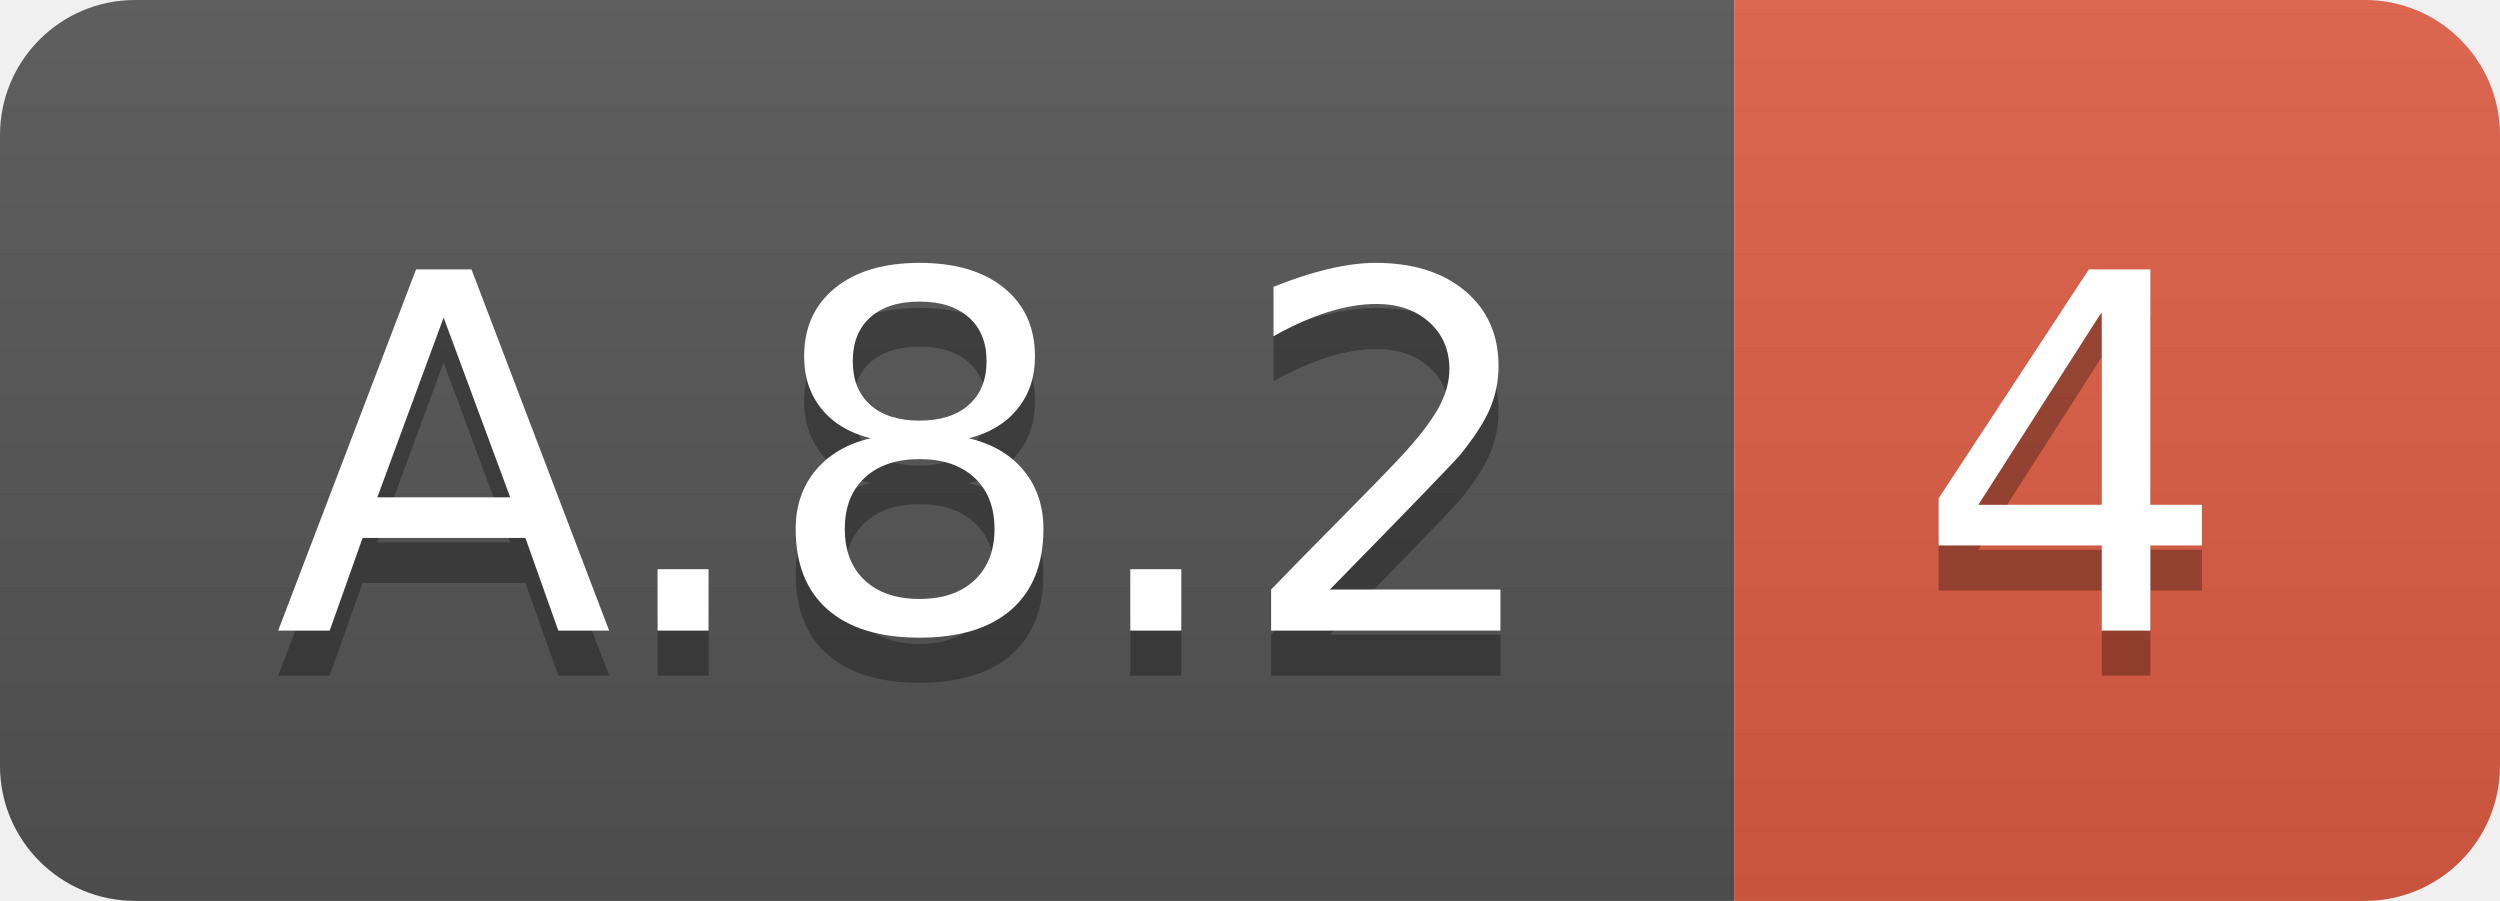
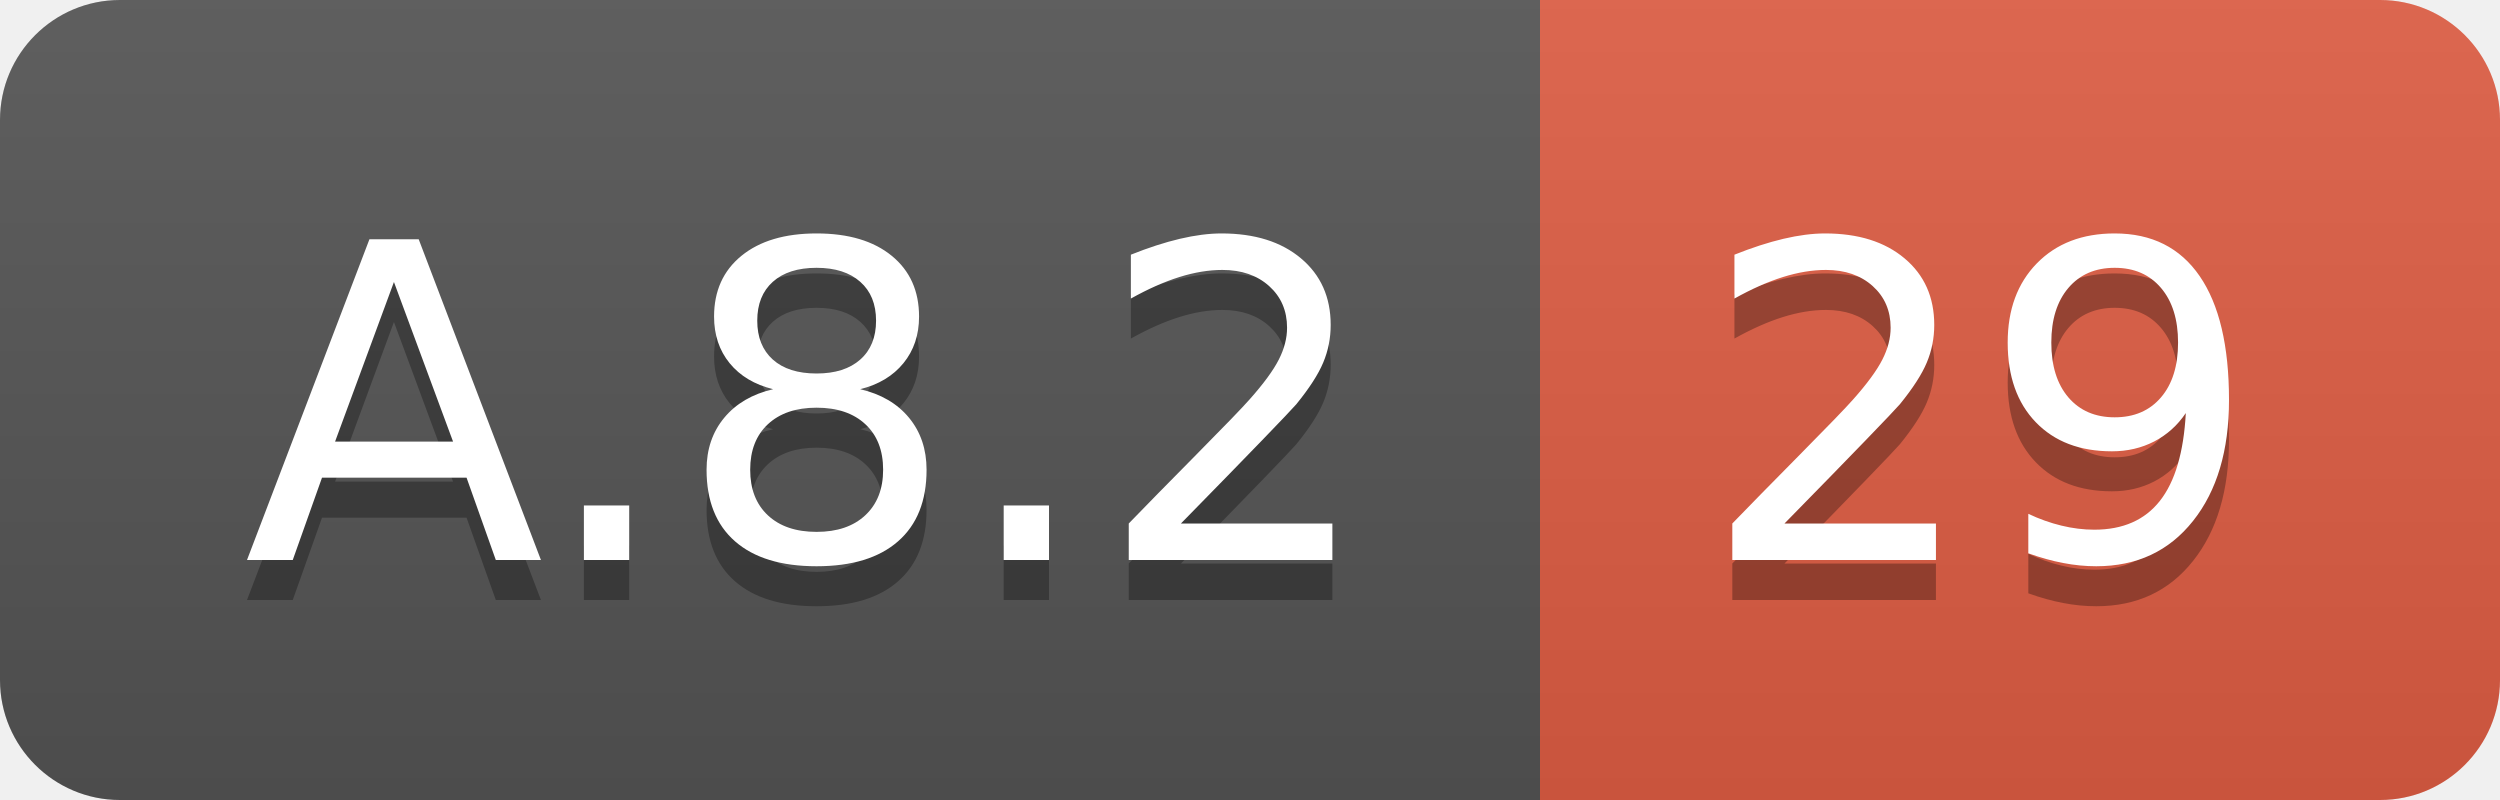
- <svg xmlns="http://www.w3.org/2000/svg" width="55.5" height="20">
+ <svg xmlns="http://www.w3.org/2000/svg" width="62.5" height="20">
  <linearGradient id="smooth" x2="0" y2="100%">
    <stop offset="0" stop-color="#bbb" stop-opacity=".1" />
    <stop offset="1" stop-opacity=".1" />
  </linearGradient>
  <clipPath id="round">
-     <rect width="55.5" height="20" rx="3" fill="#fff" />
+     <rect width="62.5" height="20" rx="3" fill="#fff" />
  </clipPath>
  <g clip-path="url(#round)">
    <rect width="38.5" height="20" fill="#555" />
-     <rect x="38.5" width="17.0" height="20" fill="#e05d44" />
-     <rect width="55.5" height="20" fill="url(#smooth)" />
+     <rect x="38.5" width="24.0" height="20" fill="#e05d44" />
+     <rect width="62.5" height="20" fill="url(#smooth)" />
  </g>
  <g fill="#fff" text-anchor="middle" font-family="DejaVu Sans,Verdana,Geneva,sans-serif" font-size="110">
    <text x="202.5" y="150" fill="#010101" fill-opacity=".3" transform="scale(0.1)" textLength="285.0" lengthAdjust="spacing">A.8.2</text>
    <text x="202.5" y="140" transform="scale(0.1)" textLength="285.0" lengthAdjust="spacing">A.8.2</text>
-     <text x="460.0" y="150" fill="#010101" fill-opacity=".3" transform="scale(0.1)" textLength="70.0" lengthAdjust="spacing">4</text>
-     <text x="460.0" y="140" transform="scale(0.1)" textLength="70.0" lengthAdjust="spacing">4</text>
+     <text x="495.0" y="150" fill="#010101" fill-opacity=".3" transform="scale(0.1)" textLength="140.0" lengthAdjust="spacing">29</text>
+     <text x="495.0" y="140" transform="scale(0.1)" textLength="140.0" lengthAdjust="spacing">29</text>
  </g>
</svg>
